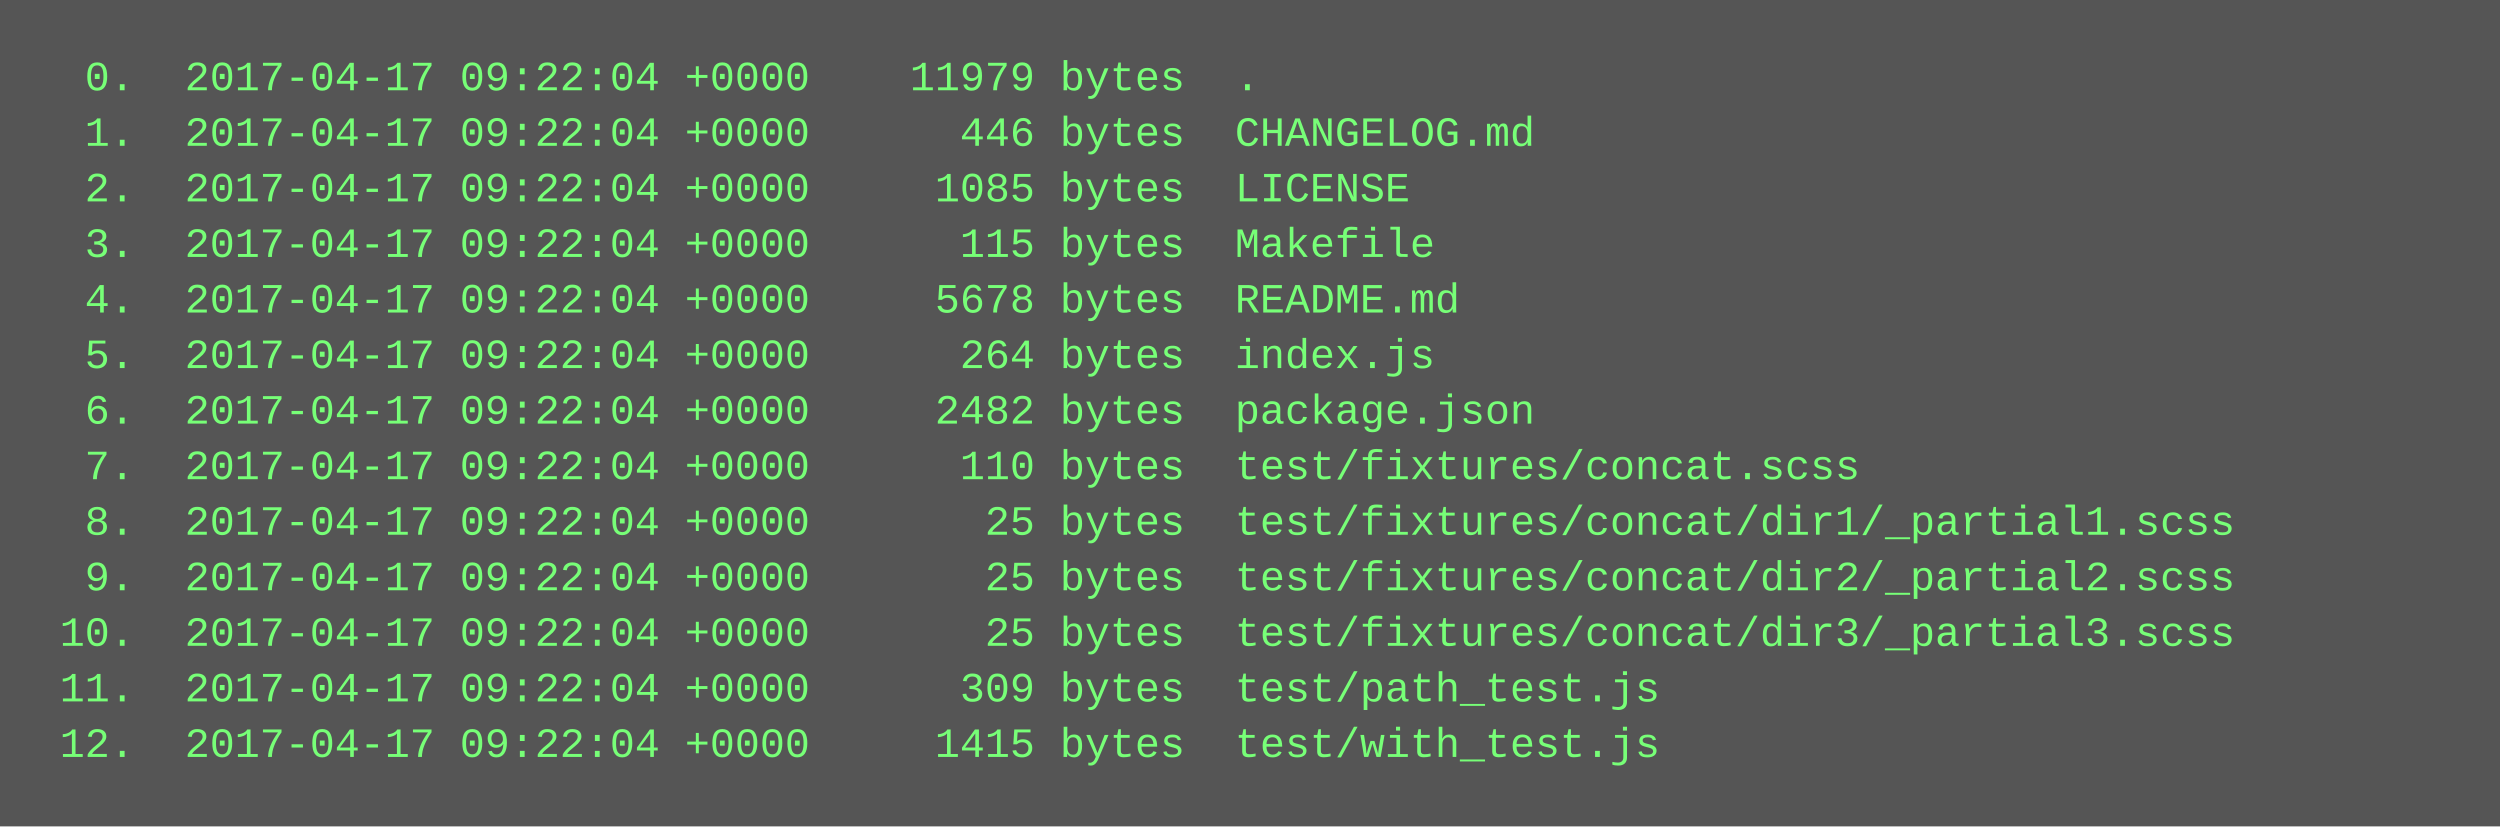
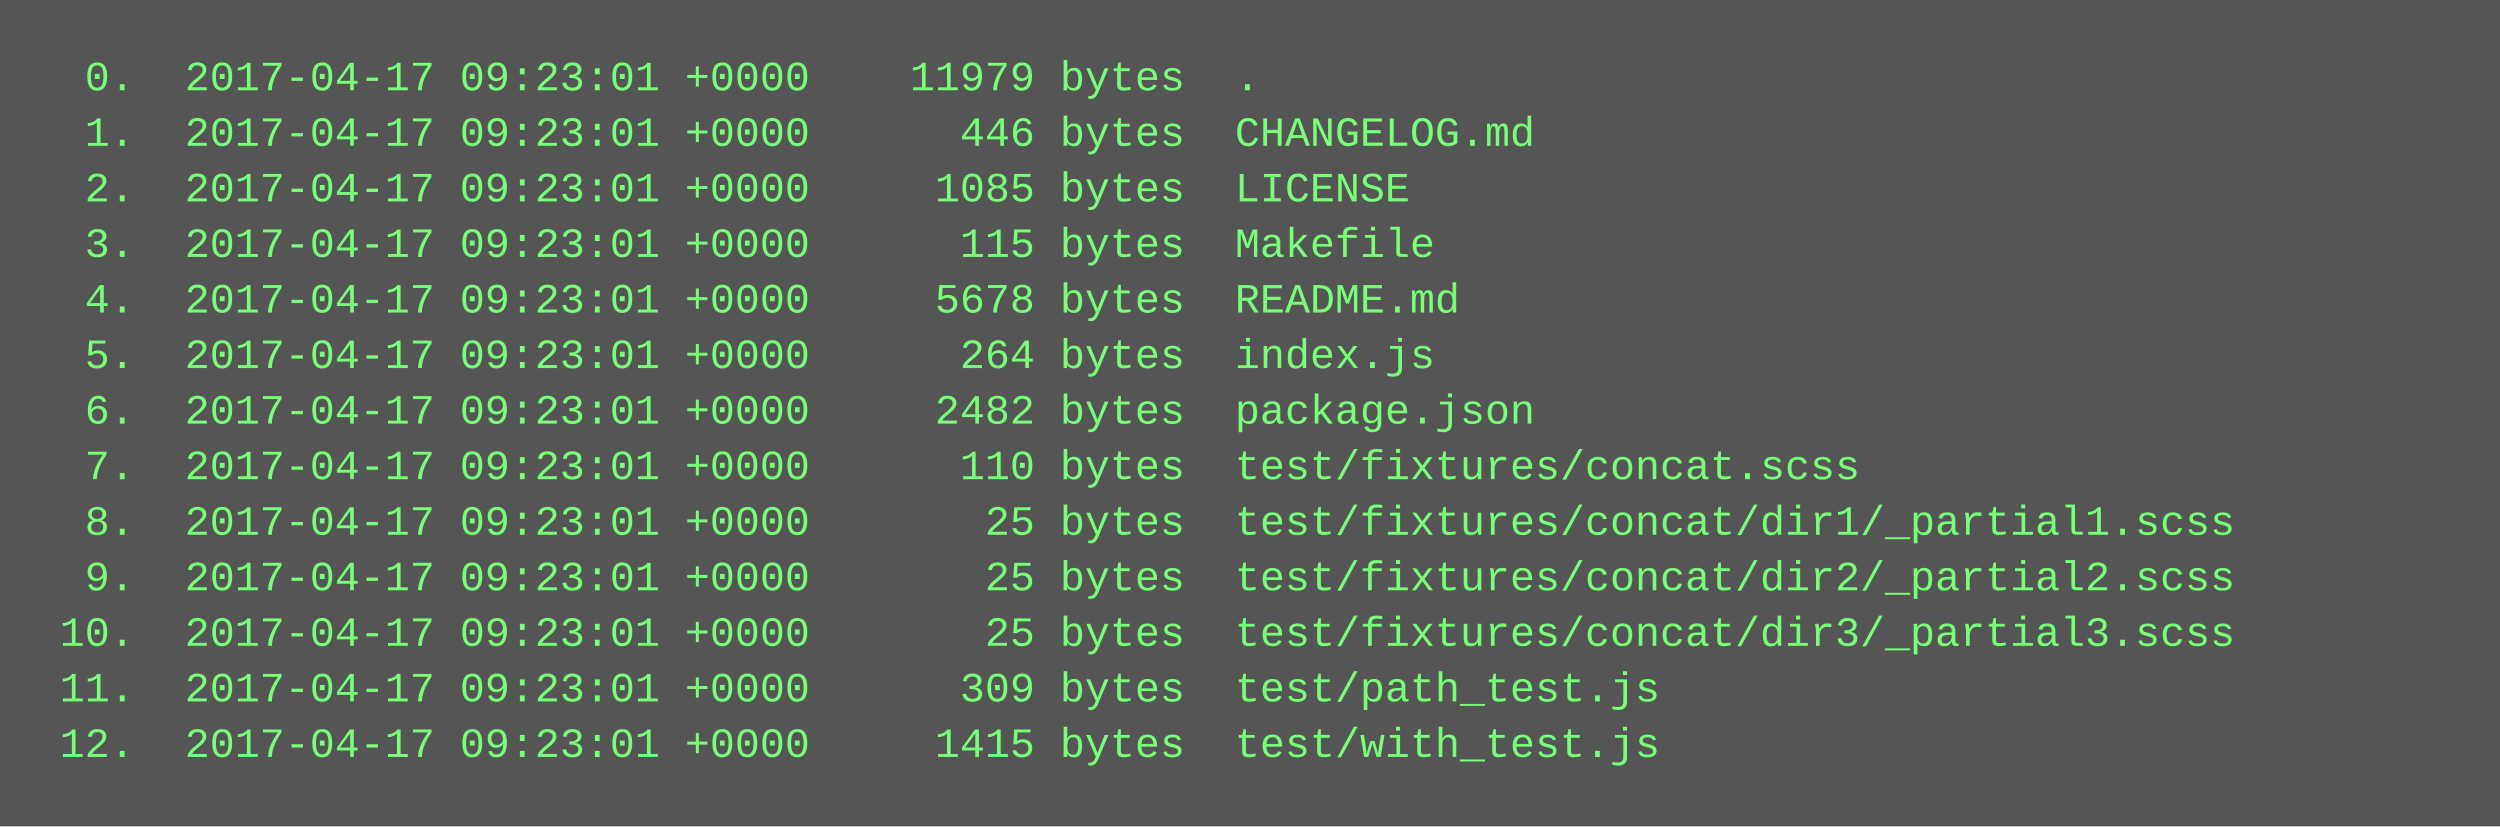
<svg xmlns="http://www.w3.org/2000/svg" height="238" width="720">
  <rect height="238" fill="#555" width="720" />
  <text fill="#7f7" font-family="Courier New" font-size="12" xml:space="preserve">
-     <tspan x="10" y="26">  0.  2017-04-17 09:22:04 +0000    11979 bytes  .</tspan>
-     <tspan x="10" y="42">  1.  2017-04-17 09:22:04 +0000      446 bytes  CHANGELOG.md</tspan>
-     <tspan x="10" y="58">  2.  2017-04-17 09:22:04 +0000     1085 bytes  LICENSE</tspan>
-     <tspan x="10" y="74">  3.  2017-04-17 09:22:04 +0000      115 bytes  Makefile</tspan>
-     <tspan x="10" y="90">  4.  2017-04-17 09:22:04 +0000     5678 bytes  README.md</tspan>
-     <tspan x="10" y="106">  5.  2017-04-17 09:22:04 +0000      264 bytes  index.js</tspan>
-     <tspan x="10" y="122">  6.  2017-04-17 09:22:04 +0000     2482 bytes  package.json</tspan>
-     <tspan x="10" y="138">  7.  2017-04-17 09:22:04 +0000      110 bytes  test/fixtures/concat.scss</tspan>
-     <tspan x="10" y="154">  8.  2017-04-17 09:22:04 +0000       25 bytes  test/fixtures/concat/dir1/_partial1.scss</tspan>
-     <tspan x="10" y="170">  9.  2017-04-17 09:22:04 +0000       25 bytes  test/fixtures/concat/dir2/_partial2.scss</tspan>
-     <tspan x="10" y="186"> 10.  2017-04-17 09:22:04 +0000       25 bytes  test/fixtures/concat/dir3/_partial3.scss</tspan>
-     <tspan x="10" y="202"> 11.  2017-04-17 09:22:04 +0000      309 bytes  test/path_test.js</tspan>
-     <tspan x="10" y="218"> 12.  2017-04-17 09:22:04 +0000     1415 bytes  test/with_test.js</tspan>
+     <tspan x="10" y="26">  0.  2017-04-17 09:23:01 +0000    11979 bytes  .</tspan>
+     <tspan x="10" y="42">  1.  2017-04-17 09:23:01 +0000      446 bytes  CHANGELOG.md</tspan>
+     <tspan x="10" y="58">  2.  2017-04-17 09:23:01 +0000     1085 bytes  LICENSE</tspan>
+     <tspan x="10" y="74">  3.  2017-04-17 09:23:01 +0000      115 bytes  Makefile</tspan>
+     <tspan x="10" y="90">  4.  2017-04-17 09:23:01 +0000     5678 bytes  README.md</tspan>
+     <tspan x="10" y="106">  5.  2017-04-17 09:23:01 +0000      264 bytes  index.js</tspan>
+     <tspan x="10" y="122">  6.  2017-04-17 09:23:01 +0000     2482 bytes  package.json</tspan>
+     <tspan x="10" y="138">  7.  2017-04-17 09:23:01 +0000      110 bytes  test/fixtures/concat.scss</tspan>
+     <tspan x="10" y="154">  8.  2017-04-17 09:23:01 +0000       25 bytes  test/fixtures/concat/dir1/_partial1.scss</tspan>
+     <tspan x="10" y="170">  9.  2017-04-17 09:23:01 +0000       25 bytes  test/fixtures/concat/dir2/_partial2.scss</tspan>
+     <tspan x="10" y="186"> 10.  2017-04-17 09:23:01 +0000       25 bytes  test/fixtures/concat/dir3/_partial3.scss</tspan>
+     <tspan x="10" y="202"> 11.  2017-04-17 09:23:01 +0000      309 bytes  test/path_test.js</tspan>
+     <tspan x="10" y="218"> 12.  2017-04-17 09:23:01 +0000     1415 bytes  test/with_test.js</tspan>
  </text>
</svg>
